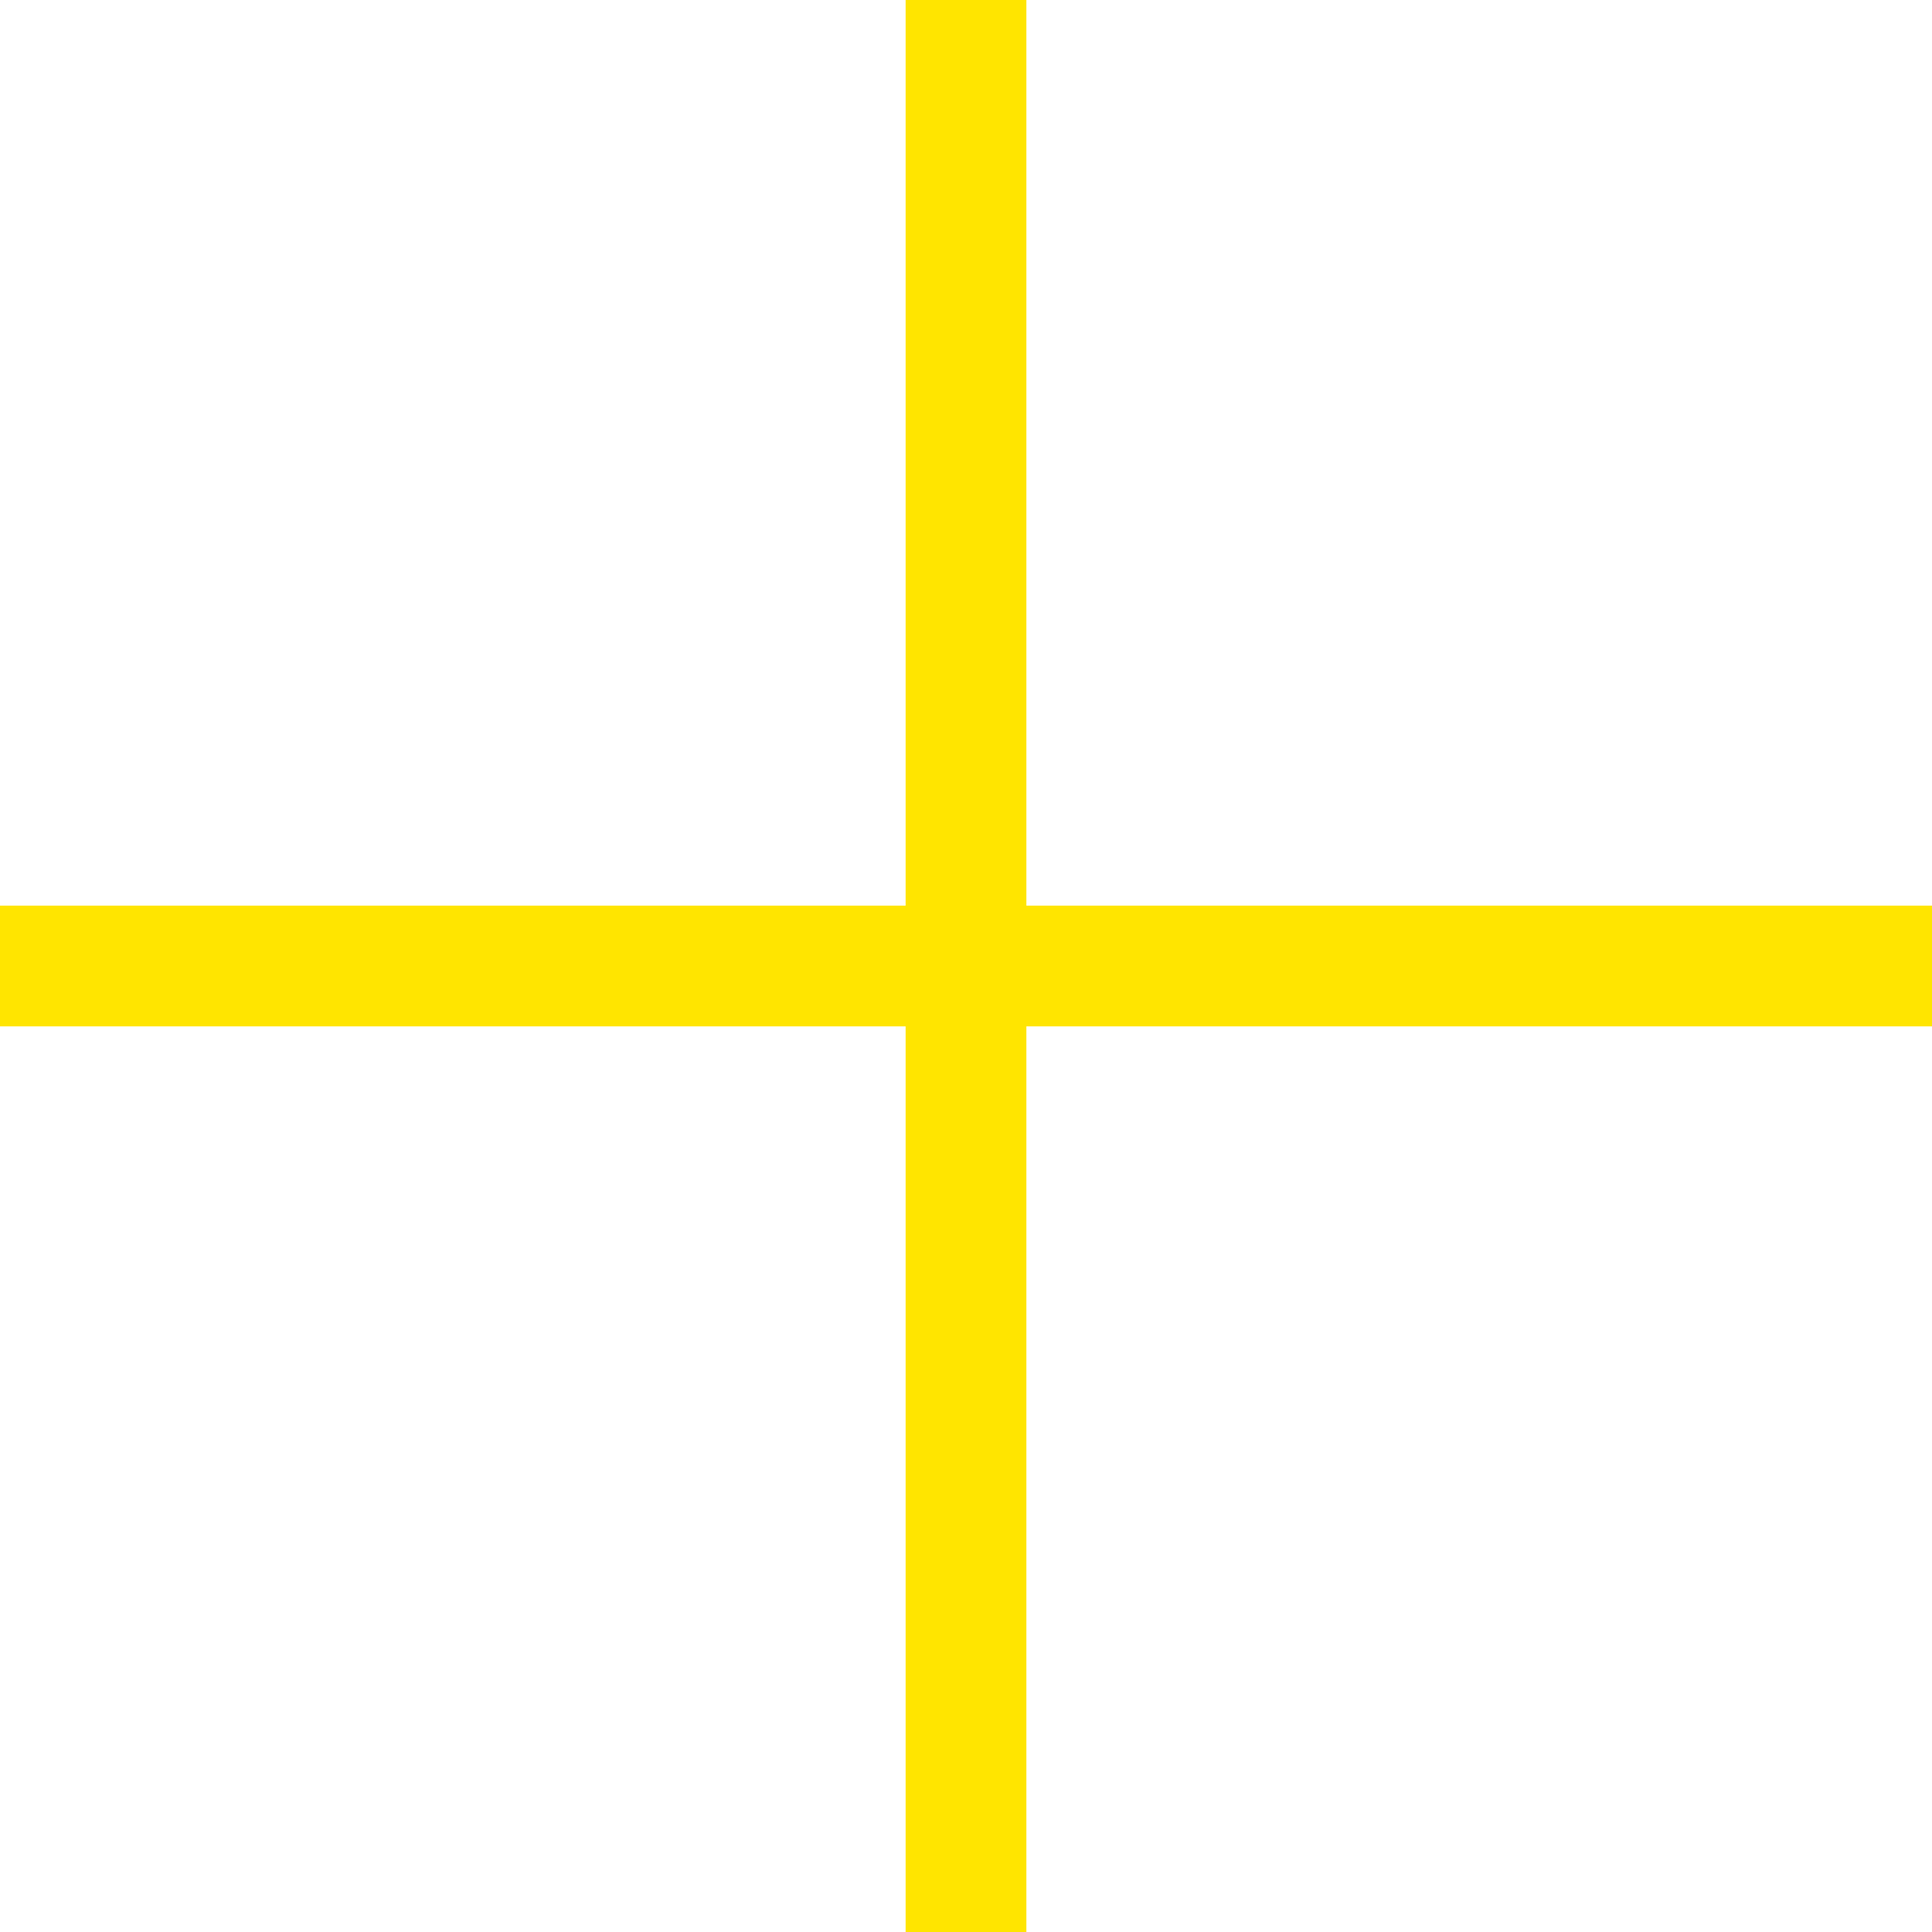
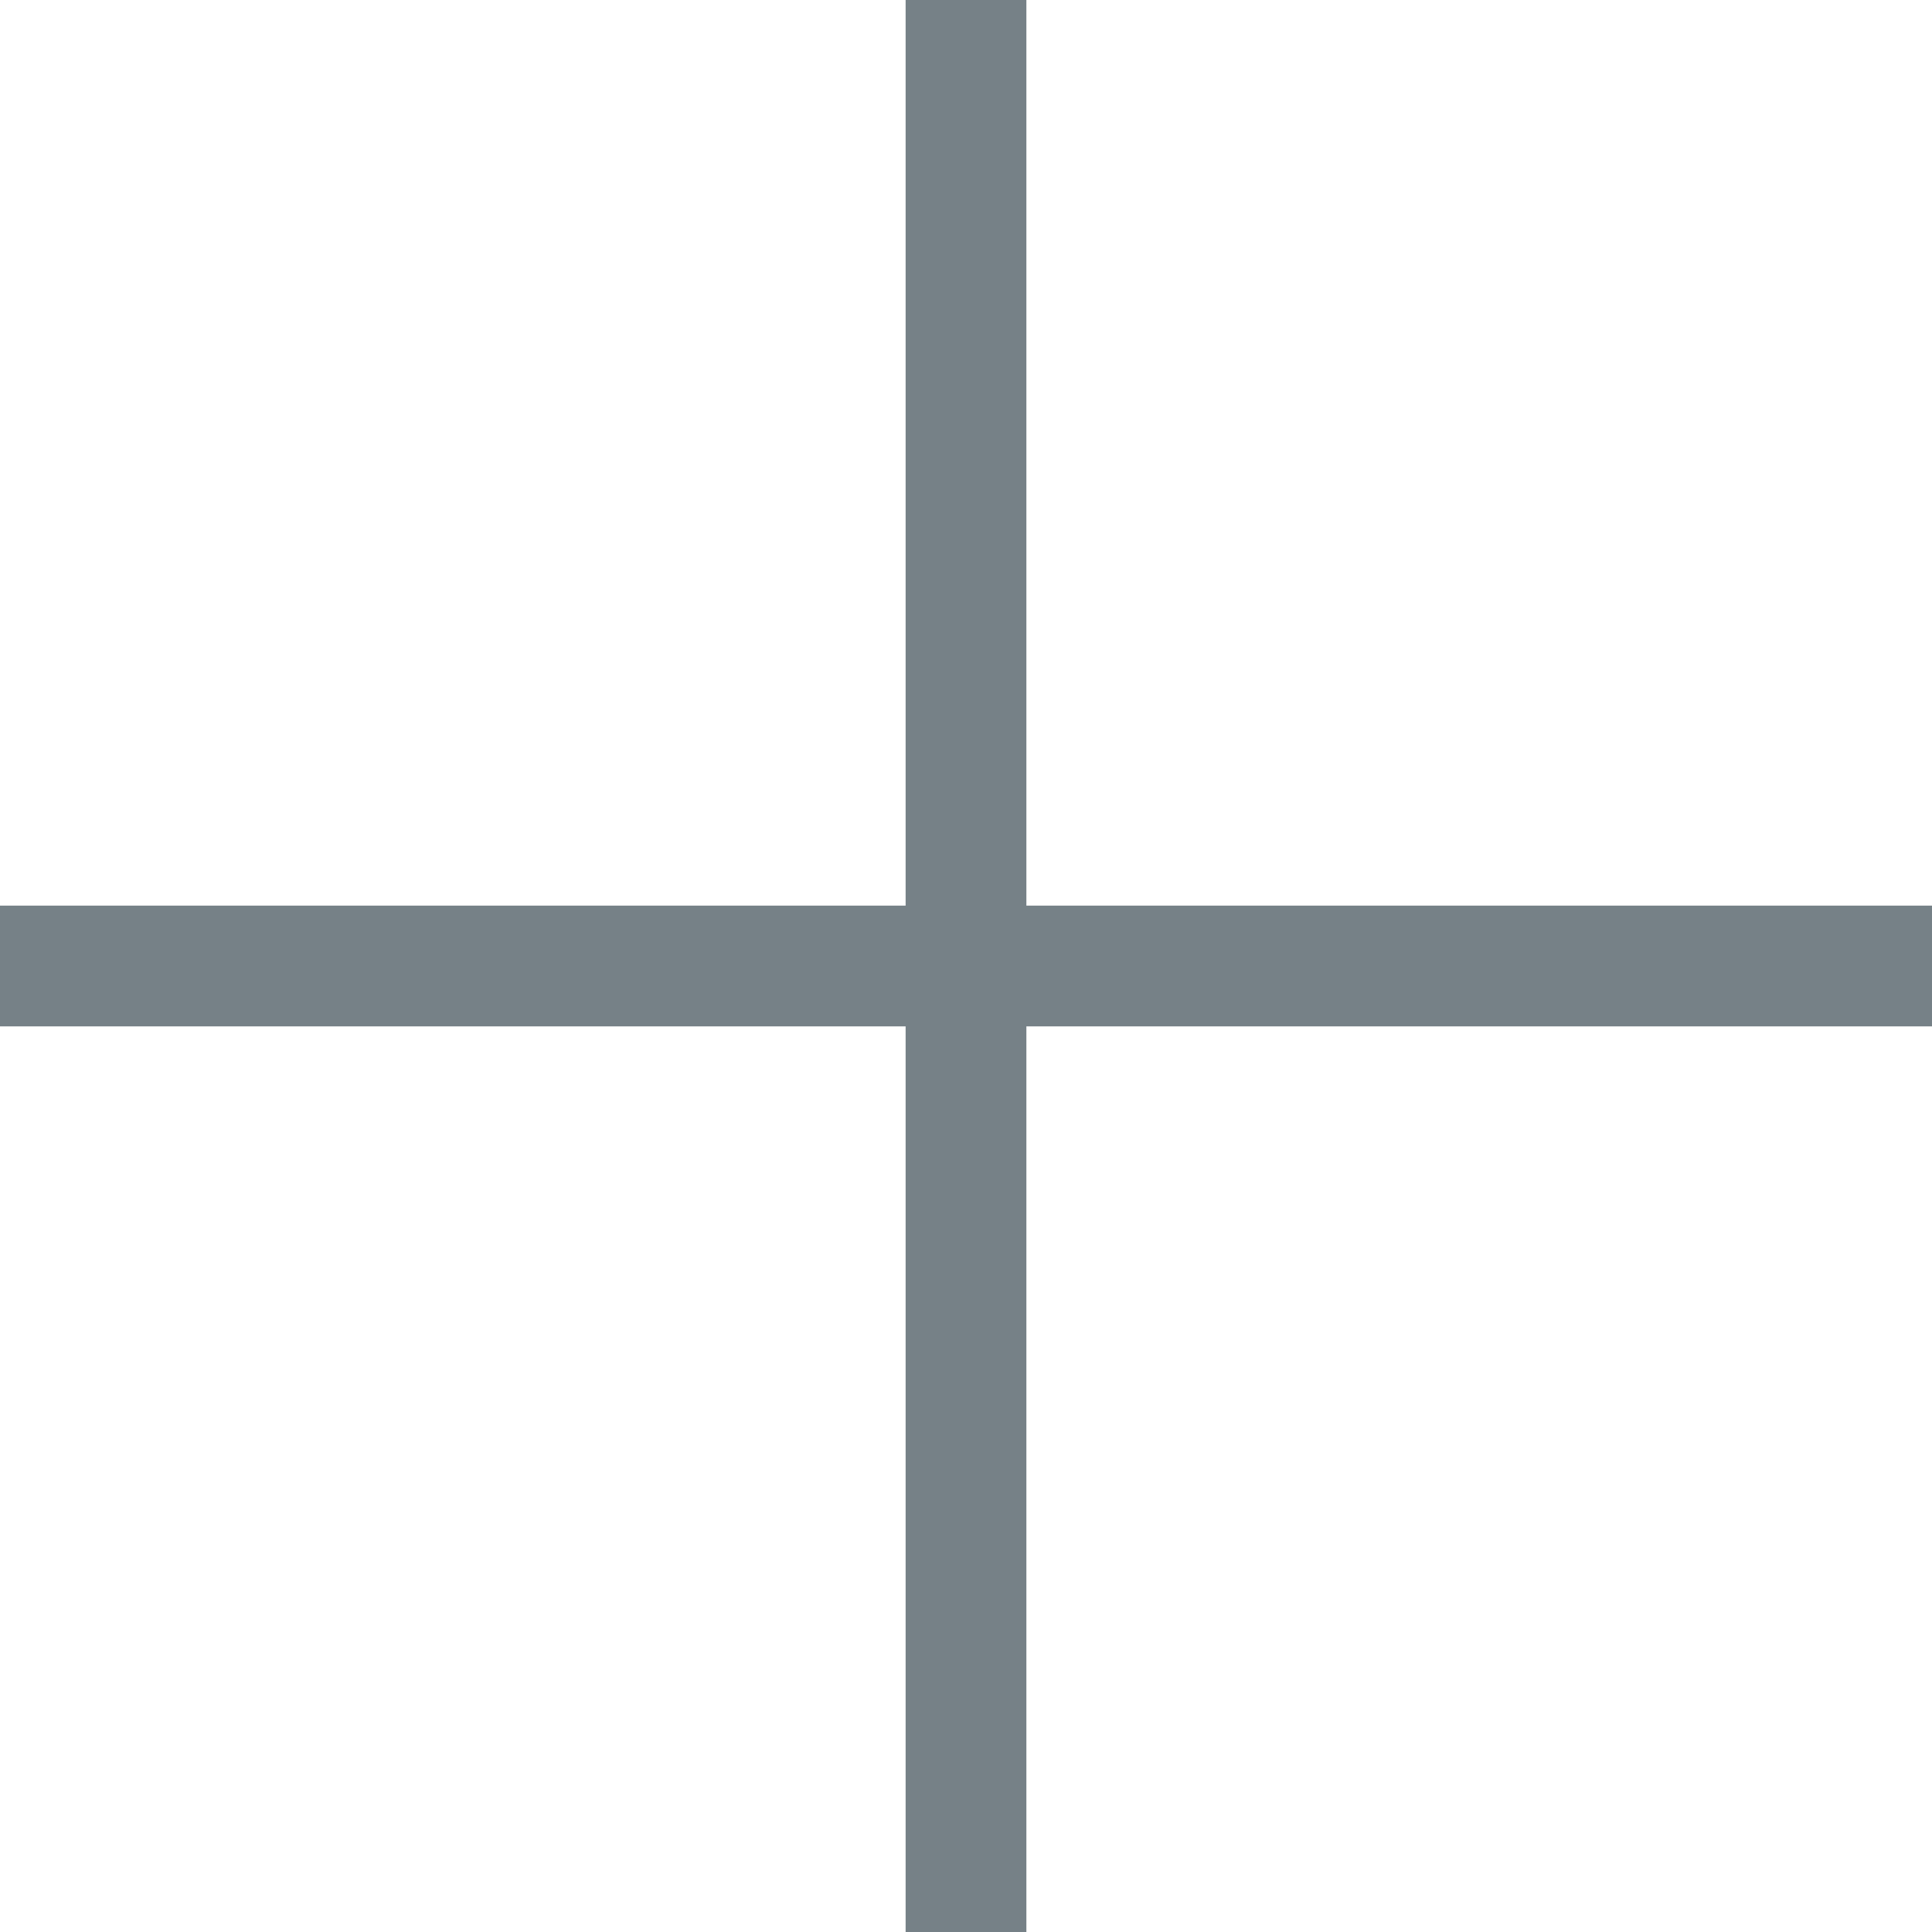
<svg xmlns="http://www.w3.org/2000/svg" width="32" height="32" viewBox="0 0 32 32" fill="none">
-   <path d="M16 0V32M0 16H32" stroke="#FFE500" stroke-width="2" />
+   <path d="M16 0V32M0 16H32" stroke="#768187" stroke-width="2" />
</svg>
